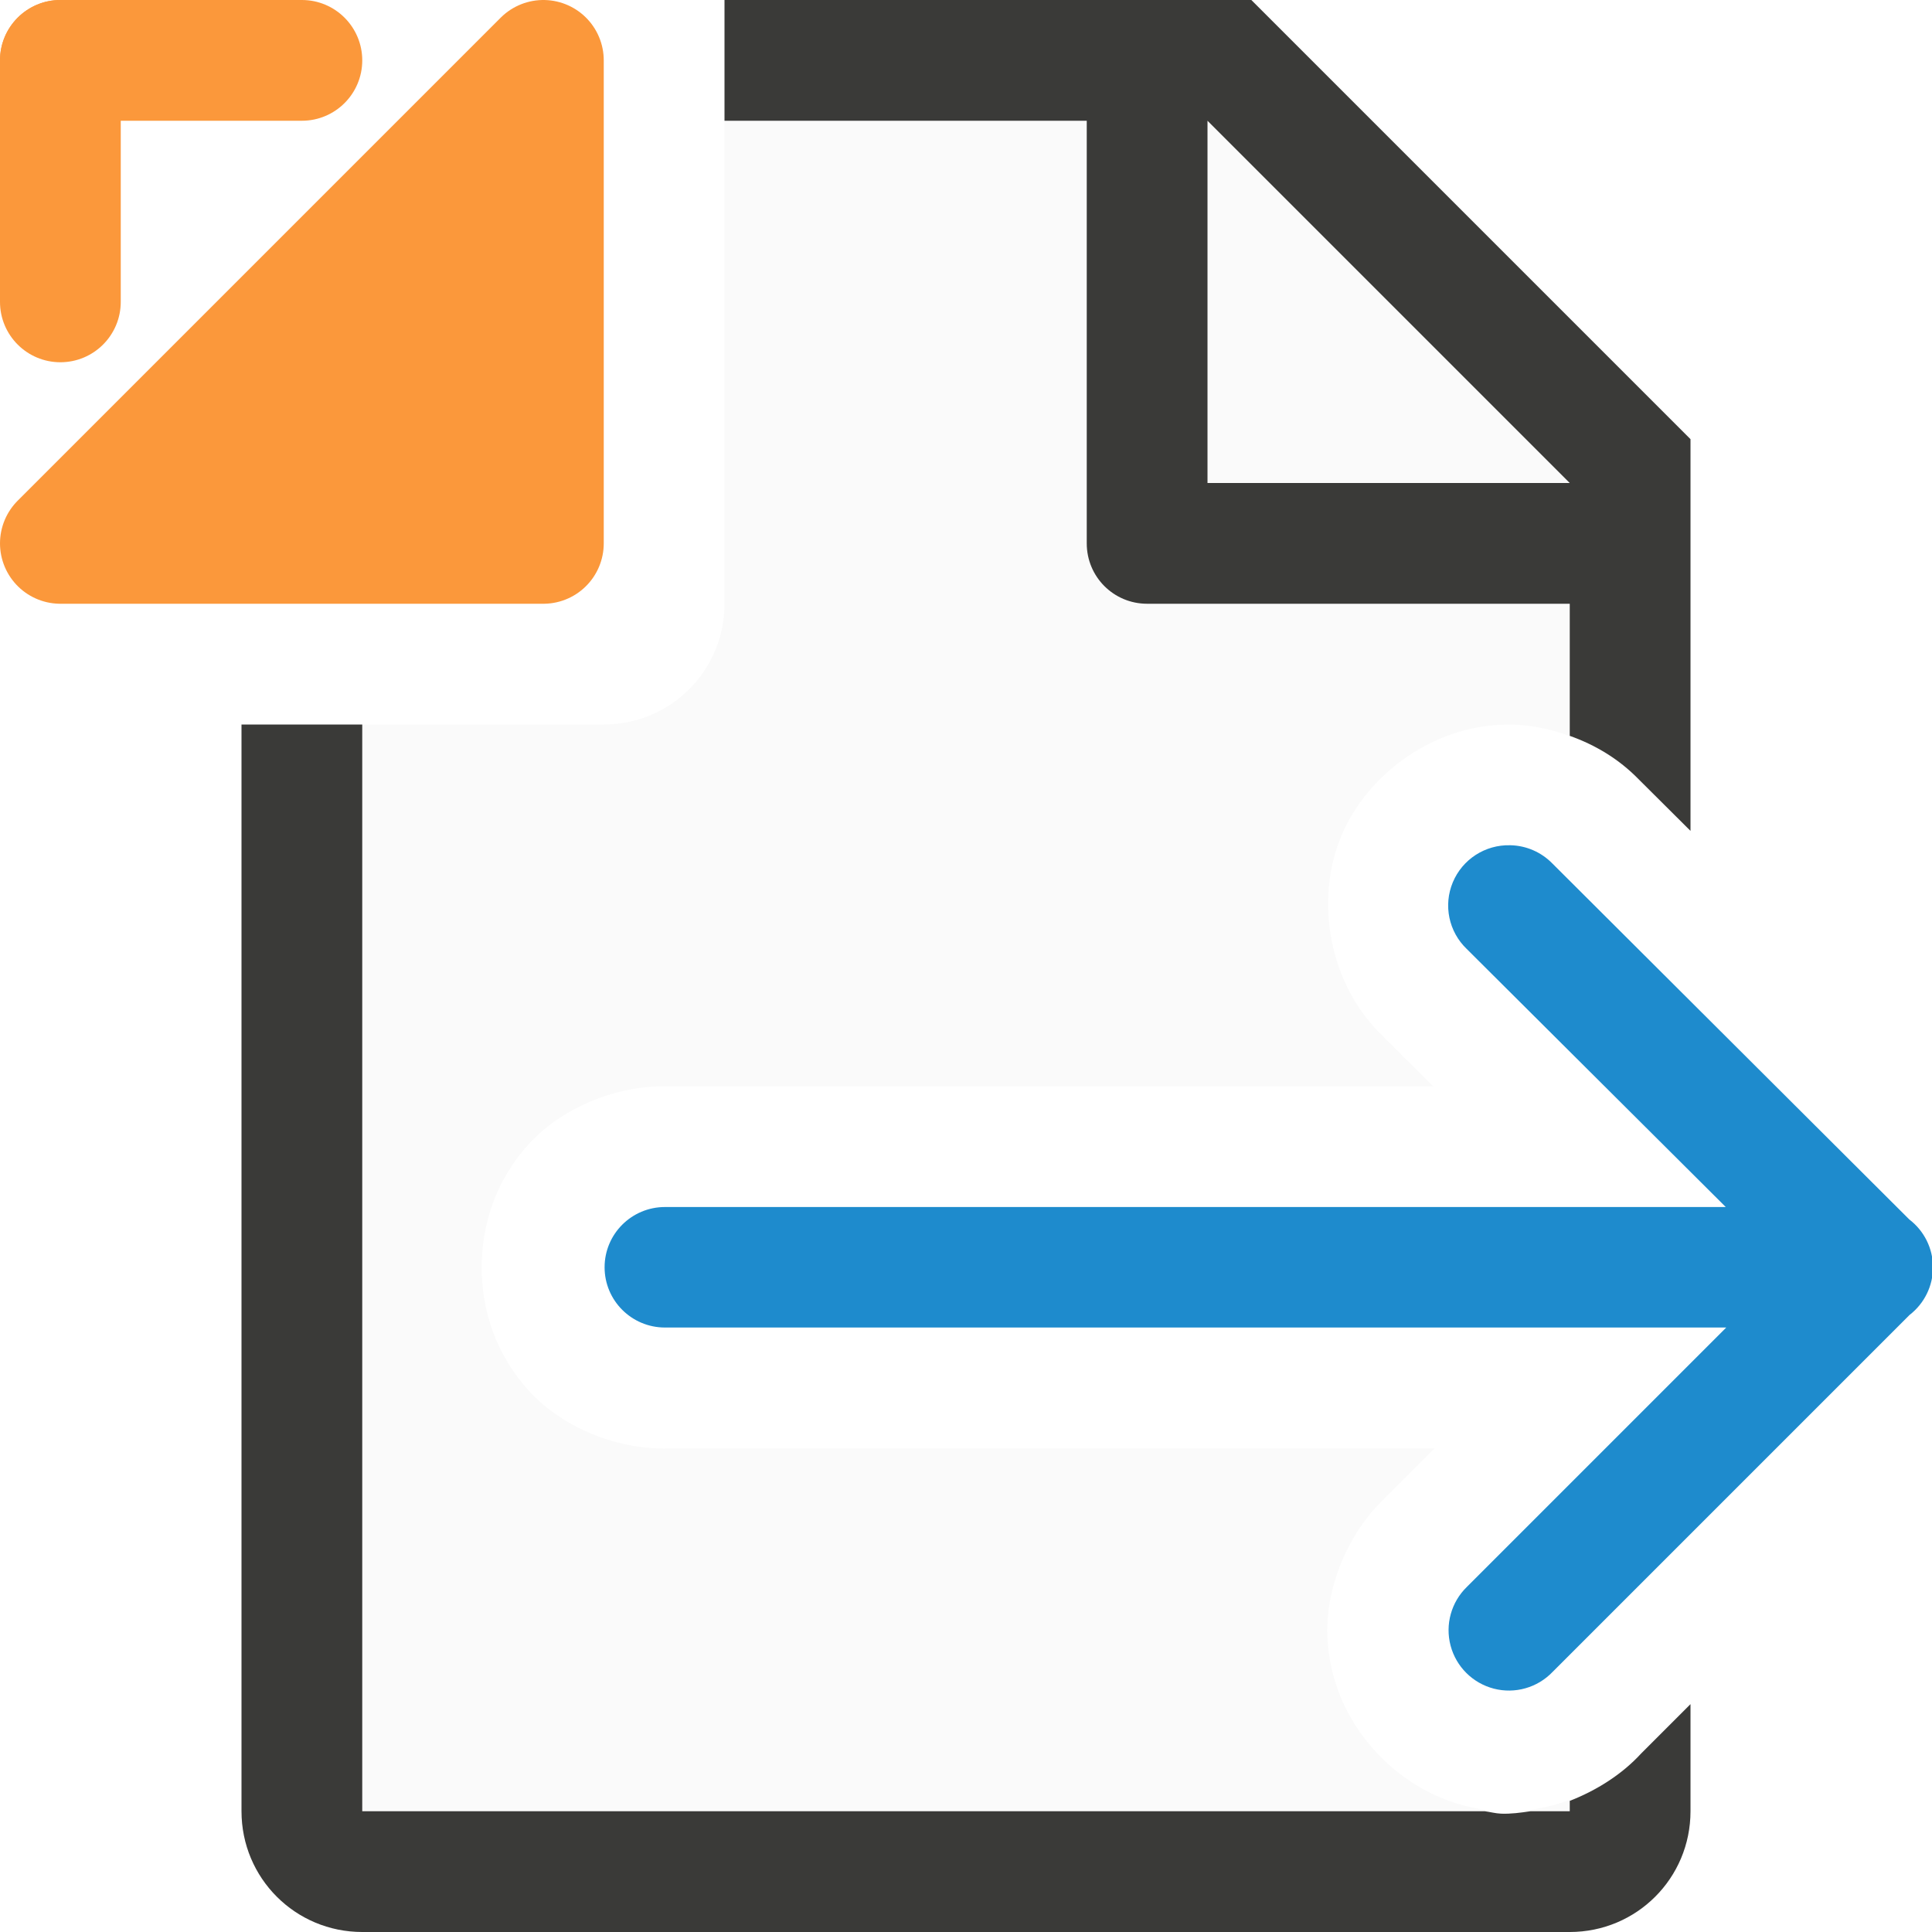
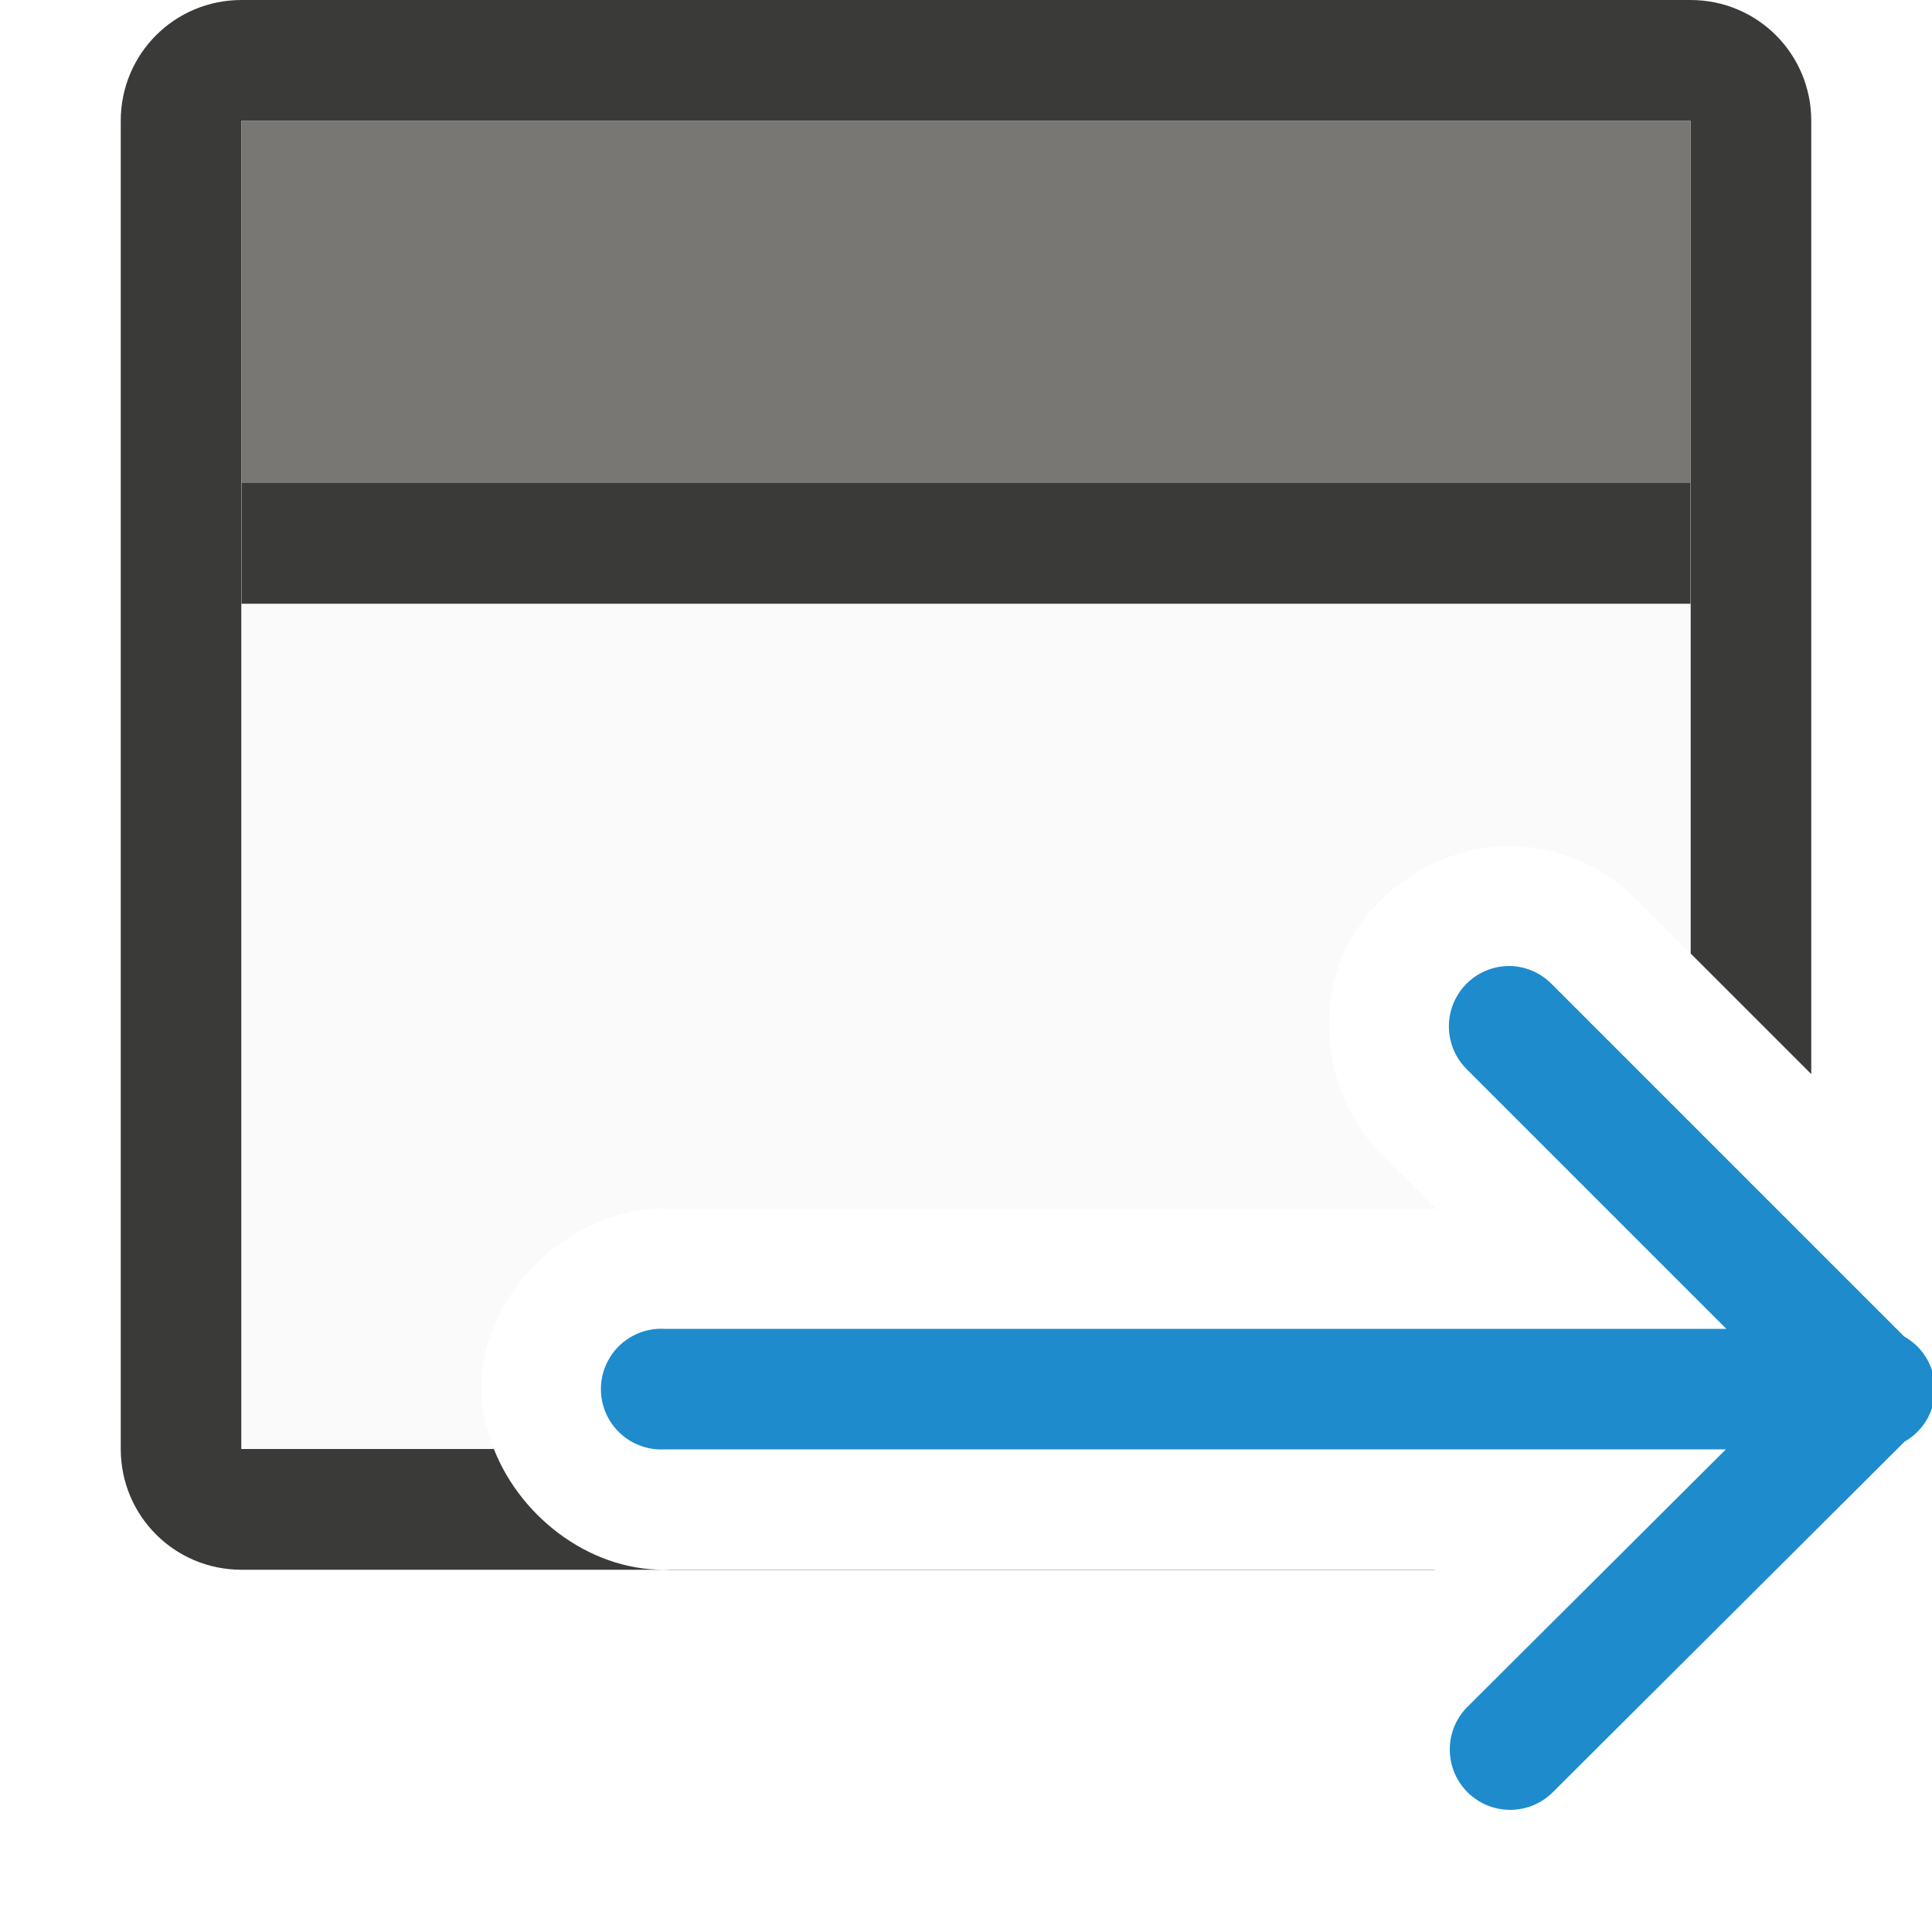
<svg xmlns="http://www.w3.org/2000/svg" viewBox="0 0 16 16">
-   <path d="m6 1v4c0 .554-.446 1-1 1h-2v9h9.412c-.395-.026-.725-.199-.969-.441-.246-.245-.425-.58-.449-.98-.024-.401.151-.848.445-1.143l.441-.441h-6.344c-.424.013-.88-.173-1.156-.477s-.391-.669-.391-1.021c0-.352.114-.72.391-1.023.277-.303.732-.49 1.156-.477h6.334l-.416-.414c-.461-.442-.563-1.142-.346-1.66s.784-.939 1.422-.922a1 1 0 0 1 .006 0c.16.005.315.04.463.094v-2.389l-2.695-2.705zm7 13.906c-.178.066-.365.099-.545.094h.545z" fill="#fafafa" />
-   <path d="m6 0v1h3v3.5c0 .277.223.5.5.5h3.5v1.094c.212.075.408.193.568.357l.432.43v-2.381-.863l-3.637-3.637h-.863zm4 1 3 3h-3zm-8 5v9c0 .554.446 1 1 1h10c.554 0 1-.446 1-1v-.887l-.41.41c-.157.171-.367.304-.59.391v.086h-.326c-.081.012-.163.023-.242.02-.047-.002-.09-.014-.135-.02h-9.297v-9z" fill="#3a3a38" />
-   <path d="m12.506 7a.5.499 0 0 0 -.359.859l2.145 2.137h-8.785a.5.499 0 1 0 0 .998h8.789l-2.148 2.148a.5.5 0 1 0 .709.705l2.957-2.957a.5.499 0 0 0 -.002-.791l-2.957-2.949a.5.499 0 0 0 -.344-.15.5.499 0 0 0 -.004 0z" fill="#1e8bcd" fill-rule="evenodd" />
-   <g fill="#fb983b">
-     <rect height="1" ry=".5" width="3" />
-     <rect height="3" rx=".5" width="1" />
-     <path d="m.5 4.5 4-4v4z" fill-rule="evenodd" stroke="#fb983b" stroke-linecap="round" stroke-linejoin="round" />
-   </g>
+ /&amp;amp;gt;<path d="m2 0c-.554 0-1 .446-1 1v11c0 .554.446 1 1 1h9.883l.002-.002h-6.328c-.635.033-1.237-.413-1.467-.998h-2.09v-11h12v6.895l1 1v-7.895c0-.554-.446-1-1-1z" fill="#3a3a38" />
+   <path d="m2 1h12v3h-12z" fill="#797774" />
+   <path d="m2 4v8h2.09c-.062-.158-.104-.324-.104-.496 0-.808.763-1.534 1.57-1.492h6.338l-.441-.441c-.427-.416-.568-1.101-.336-1.65.232-.55.82-.929 1.416-.914a.995.995 0 0 1 .006 0c.384.012.76.179 1.027.455l.434.434v-3.895z" fill="#fafafa" />
+   <path d="m2 4h12v1h-12z" fill="#3a3a38" />
+   <path d="m12.509 8a.5.5 0 0 1 .344.152l2.916 2.916a.5.5 0 0 1 .004.871l-2.92 2.91a.5.5 0 0 1 -.705-.709l2.145-2.137h-8.785a.5.5 0 1 1 0-.998h8.789l-2.148-2.148a.5.5 0 0 1 .361-.857z" fill="#1e8bcd" fill-rule="evenodd" />
</svg>
